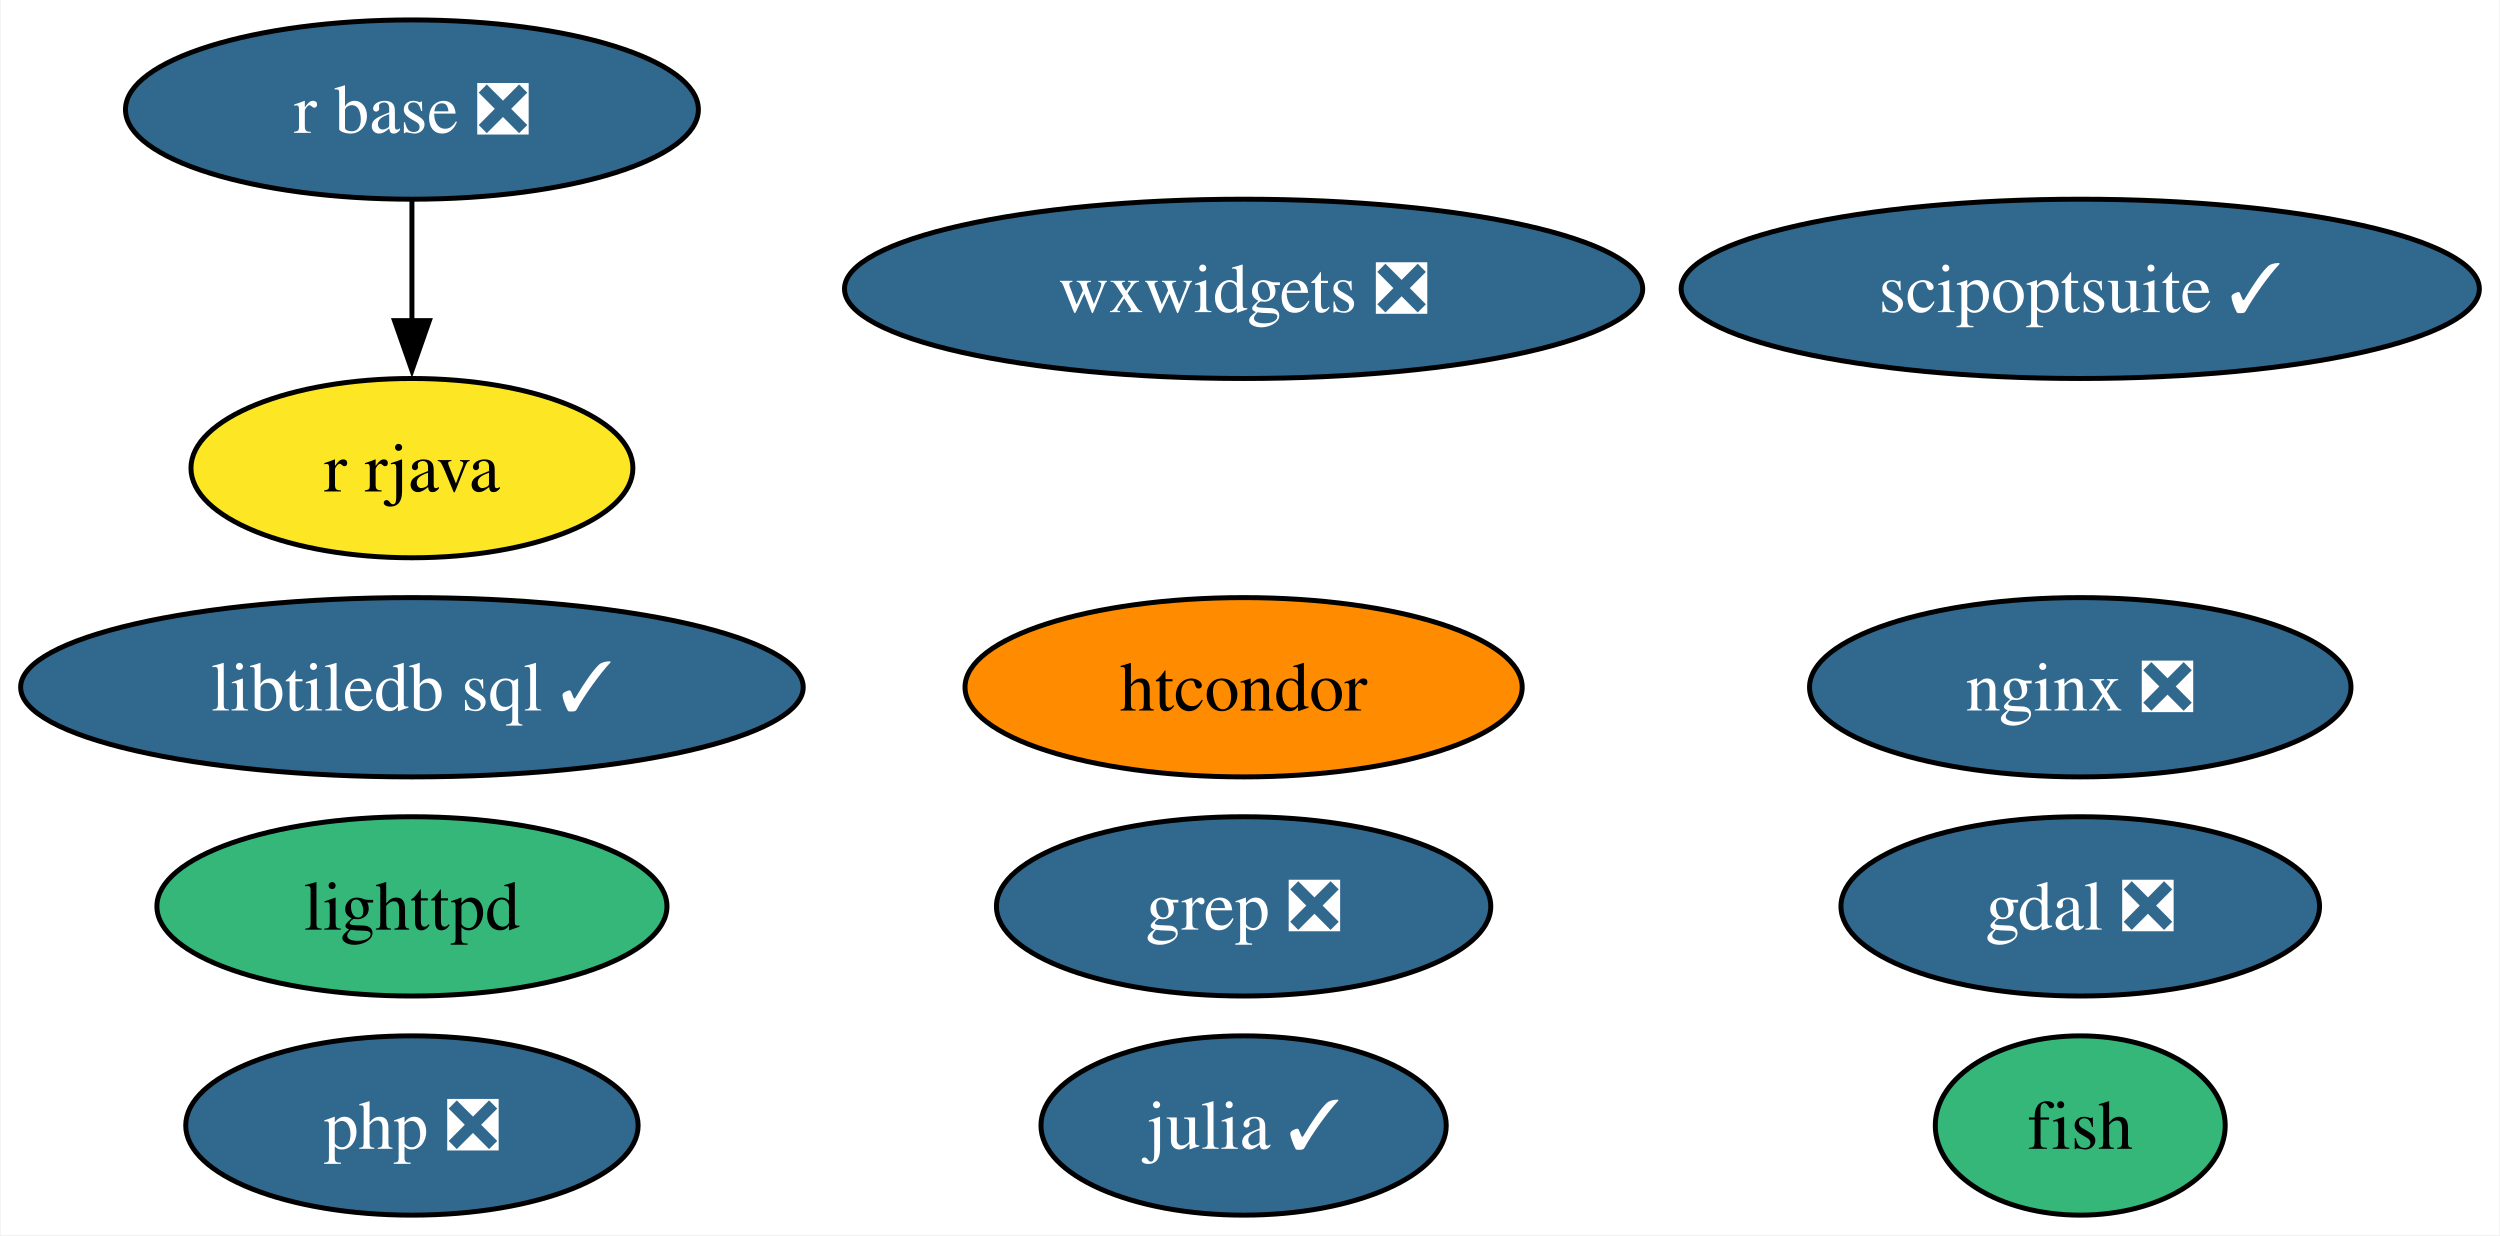
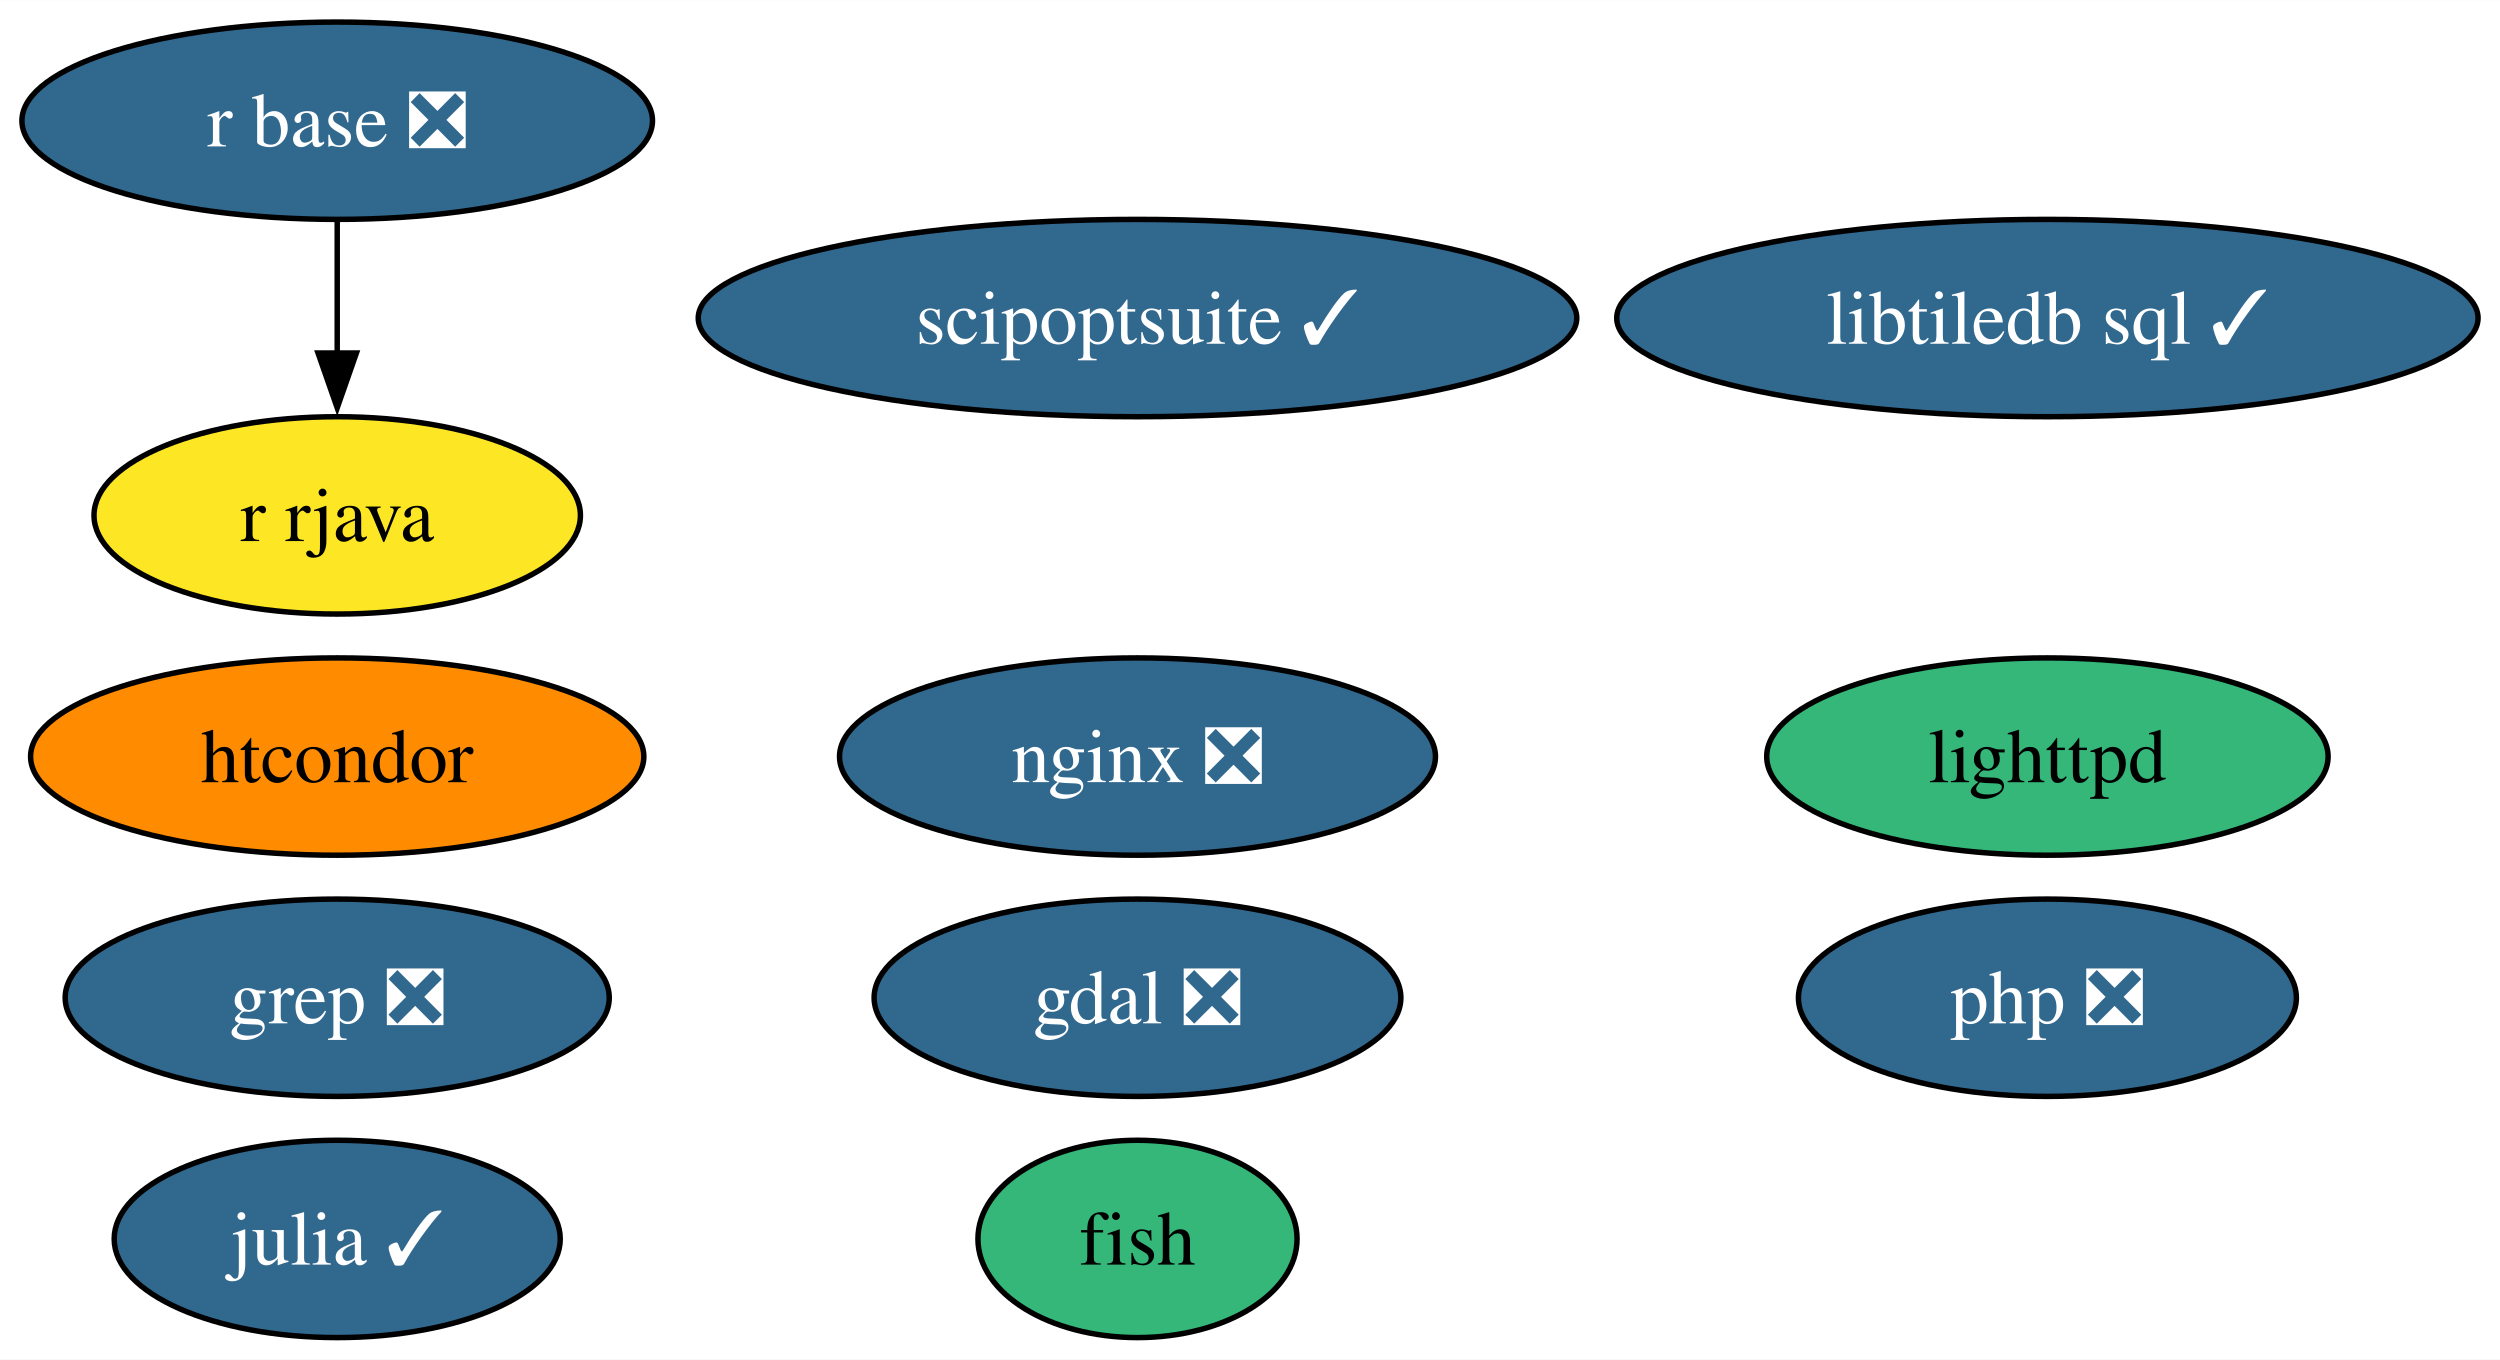
- <svg xmlns="http://www.w3.org/2000/svg" xmlns:xlink="http://www.w3.org/1999/xlink" width="502pt" height="248pt" viewBox="0.00 0.00 501.71 248.00">
+ <svg xmlns="http://www.w3.org/2000/svg" xmlns:xlink="http://www.w3.org/1999/xlink" width="456pt" height="248pt" viewBox="0.00 0.00 456.09 248.00">
  <g id="graph0" class="graph" transform="scale(1 1) rotate(0) translate(4 244)">
-     <polygon fill="white" stroke="none" points="-4,4 -4,-244 497.71,-244 497.71,4 -4,4" />
+     <polygon fill="white" stroke="none" points="-4,4 -4,-244 452.09,-244 452.09,4 -4,4" />
    <g id="node1" class="node">
      <g id="a_node1">
        <a xlink:href="https://github.com/conda-forge/fish-feedstock" xlink:title="fish">
-           <ellipse fill="#35b779" stroke="black" cx="413.57" cy="-18" rx="29.11" ry="18" />
-           <text text-anchor="middle" x="413.57" y="-13.32" font-family="Times,serif" font-size="14.00">fish</text>
+           <ellipse fill="#35b779" stroke="black" cx="203.52" cy="-18" rx="29.11" ry="18" />
+           <text text-anchor="middle" x="203.52" y="-13.32" font-family="Times,serif" font-size="14.00">fish</text>
        </a>
      </g>
    </g>
    <g id="node2" class="node">
      <g id="a_node2">
        <a xlink:href="https://github.com/conda-forge/gdal-feedstock/pull/947" xlink:title="gdal ❎">
-           <ellipse fill="#31688e" stroke="black" cx="413.57" cy="-62" rx="48.05" ry="18" />
-           <text text-anchor="middle" x="413.57" y="-57.33" font-family="Times,serif" font-size="14.00" fill="white">gdal ❎</text>
+           <ellipse fill="#31688e" stroke="black" cx="203.52" cy="-62" rx="48.05" ry="18" />
+           <text text-anchor="middle" x="203.52" y="-57.33" font-family="Times,serif" font-size="14.00" fill="white">gdal ❎</text>
        </a>
      </g>
    </g>
    <g id="node3" class="node">
      <g id="a_node3">
        <a xlink:href="https://github.com/conda-forge/julia-feedstock/pull/278" xlink:title="julia ✓">
-           <ellipse fill="#31688e" stroke="black" cx="245.57" cy="-18" rx="40.69" ry="18" />
-           <text text-anchor="middle" x="245.57" y="-13.32" font-family="Times,serif" font-size="14.00" fill="white">julia ✓</text>
+           <ellipse fill="#31688e" stroke="black" cx="57.52" cy="-18" rx="40.69" ry="18" />
+           <text text-anchor="middle" x="57.52" y="-13.32" font-family="Times,serif" font-size="14.00" fill="white">julia ✓</text>
        </a>
      </g>
    </g>
    <g id="node4" class="node">
      <g id="a_node4">
        <a xlink:href="https://github.com/conda-forge/lighttpd-feedstock" xlink:title="lighttpd">
-           <ellipse fill="#35b779" stroke="black" cx="78.57" cy="-62" rx="51.21" ry="18" />
-           <text text-anchor="middle" x="78.57" y="-57.33" font-family="Times,serif" font-size="14.00">lighttpd</text>
+           <ellipse fill="#35b779" stroke="black" cx="369.52" cy="-106" rx="51.21" ry="18" />
+           <text text-anchor="middle" x="369.52" y="-101.33" font-family="Times,serif" font-size="14.00">lighttpd</text>
        </a>
      </g>
    </g>
    <g id="node5" class="node">
      <g id="a_node5">
        <a xlink:href="https://github.com/conda-forge/nginx-feedstock/pull/94" xlink:title="nginx ❎">
-           <ellipse fill="#31688e" stroke="black" cx="413.57" cy="-106" rx="54.36" ry="18" />
-           <text text-anchor="middle" x="413.57" y="-101.33" font-family="Times,serif" font-size="14.00" fill="white">nginx ❎</text>
+           <ellipse fill="#31688e" stroke="black" cx="203.52" cy="-106" rx="54.36" ry="18" />
+           <text text-anchor="middle" x="203.52" y="-101.33" font-family="Times,serif" font-size="14.00" fill="white">nginx ❎</text>
        </a>
      </g>
    </g>
    <g id="node6" class="node">
      <g id="a_node6">
        <a xlink:href="https://github.com/conda-forge/r-base-feedstock/pull/305" xlink:title="r base ❎">
-           <ellipse fill="#31688e" stroke="black" cx="78.57" cy="-222" rx="57.52" ry="18" />
-           <text text-anchor="middle" x="78.57" y="-217.32" font-family="Times,serif" font-size="14.00" fill="white">r base ❎</text>
+           <ellipse fill="#31688e" stroke="black" cx="57.52" cy="-222" rx="57.52" ry="18" />
+           <text text-anchor="middle" x="57.52" y="-217.32" font-family="Times,serif" font-size="14.00" fill="white">r base ❎</text>
        </a>
      </g>
    </g>
    <g id="node7" class="node">
      <g id="a_node7">
        <a xlink:href="https://github.com/conda-forge/r-rjava-feedstock" xlink:title="r rjava">
-           <ellipse fill="#fde725" stroke="black" cx="78.57" cy="-150" rx="44.37" ry="18" />
-           <text text-anchor="middle" x="78.57" y="-145.32" font-family="Times,serif" font-size="14.00">r rjava</text>
+           <ellipse fill="#fde725" stroke="black" cx="57.52" cy="-150" rx="44.37" ry="18" />
+           <text text-anchor="middle" x="57.52" y="-145.32" font-family="Times,serif" font-size="14.00">r rjava</text>
        </a>
      </g>
    </g>
    <g id="edge1" class="edge">
-       <path fill="none" stroke="black" d="M78.57,-203.7C78.57,-196.41 78.57,-187.73 78.57,-179.54" />
-       <polygon fill="black" stroke="black" points="82.07,-179.62 78.57,-169.62 75.07,-179.62 82.07,-179.62" />
+       <path fill="none" stroke="black" d="M57.52,-203.7C57.52,-196.41 57.52,-187.73 57.52,-179.54" />
+       <polygon fill="black" stroke="black" points="61.02,-179.62 57.52,-169.62 54.02,-179.62 61.02,-179.62" />
    </g>
    <g id="node8" class="node">
      <g id="a_node8">
        <a xlink:href="https://github.com/conda-forge/grep-feedstock/pull/11" xlink:title="grep ❎">
-           <ellipse fill="#31688e" stroke="black" cx="245.57" cy="-62" rx="49.63" ry="18" />
-           <text text-anchor="middle" x="245.57" y="-57.33" font-family="Times,serif" font-size="14.00" fill="white">grep ❎</text>
+           <ellipse fill="#31688e" stroke="black" cx="57.52" cy="-62" rx="49.63" ry="18" />
+           <text text-anchor="middle" x="57.52" y="-57.33" font-family="Times,serif" font-size="14.00" fill="white">grep ❎</text>
        </a>
      </g>
    </g>
    <g id="node9" class="node">
      <g id="a_node9">
        <a xlink:href="https://github.com/conda-forge/htcondor-feedstock" xlink:title="htcondor">
-           <ellipse fill="#ff8c00" stroke="black" cx="245.57" cy="-106" rx="55.94" ry="18" />
-           <text text-anchor="middle" x="245.57" y="-101.33" font-family="Times,serif" font-size="14.00">htcondor</text>
+           <ellipse fill="#ff8c00" stroke="black" cx="57.52" cy="-106" rx="55.94" ry="18" />
+           <text text-anchor="middle" x="57.52" y="-101.33" font-family="Times,serif" font-size="14.00">htcondor</text>
        </a>
      </g>
    </g>
    <g id="node10" class="node">
      <g id="a_node10">
        <a xlink:href="https://github.com/conda-forge/libtiledb-sql-feedstock/pull/168" xlink:title="libtiledb sql ✓">
-           <ellipse fill="#31688e" stroke="black" cx="78.57" cy="-106" rx="78.57" ry="18" />
-           <text text-anchor="middle" x="78.57" y="-101.33" font-family="Times,serif" font-size="14.00" fill="white">libtiledb sql ✓</text>
+           <ellipse fill="#31688e" stroke="black" cx="369.52" cy="-186" rx="78.57" ry="18" />
+           <text text-anchor="middle" x="369.52" y="-181.32" font-family="Times,serif" font-size="14.00" fill="white">libtiledb sql ✓</text>
        </a>
      </g>
    </g>
    <g id="node11" class="node">
      <g id="a_node11">
-         <a xlink:href="https://github.com/conda-forge/wxwidgets-feedstock/pull/45" xlink:title="wxwidgets ❎">
-           <ellipse fill="#31688e" stroke="black" cx="245.57" cy="-186" rx="80.14" ry="18" />
-           <text text-anchor="middle" x="245.57" y="-181.32" font-family="Times,serif" font-size="14.00" fill="white">wxwidgets ❎</text>
+         <a xlink:href="https://github.com/conda-forge/scipoptsuite-feedstock/pull/70" xlink:title="scipoptsuite ✓">
+           <ellipse fill="#31688e" stroke="black" cx="203.52" cy="-186" rx="80.14" ry="18" />
+           <text text-anchor="middle" x="203.52" y="-181.32" font-family="Times,serif" font-size="14.00" fill="white">scipoptsuite ✓</text>
        </a>
      </g>
    </g>
    <g id="node12" class="node">
      <g id="a_node12">
-         <a xlink:href="https://github.com/conda-forge/scipoptsuite-feedstock/pull/70" xlink:title="scipoptsuite ✓">
-           <ellipse fill="#31688e" stroke="black" cx="413.57" cy="-186" rx="80.14" ry="18" />
-           <text text-anchor="middle" x="413.57" y="-181.32" font-family="Times,serif" font-size="14.00" fill="white">scipoptsuite ✓</text>
-         </a>
-       </g>
-     </g>
-     <g id="node13" class="node">
-       <g id="a_node13">
        <a xlink:href="https://github.com/conda-forge/php-feedstock/pull/99" xlink:title="php ❎">
-           <ellipse fill="#31688e" stroke="black" cx="78.57" cy="-18" rx="45.42" ry="18" />
-           <text text-anchor="middle" x="78.57" y="-13.32" font-family="Times,serif" font-size="14.00" fill="white">php ❎</text>
+           <ellipse fill="#31688e" stroke="black" cx="369.52" cy="-62" rx="45.42" ry="18" />
+           <text text-anchor="middle" x="369.52" y="-57.33" font-family="Times,serif" font-size="14.00" fill="white">php ❎</text>
        </a>
      </g>
    </g>
  </g>
</svg>
